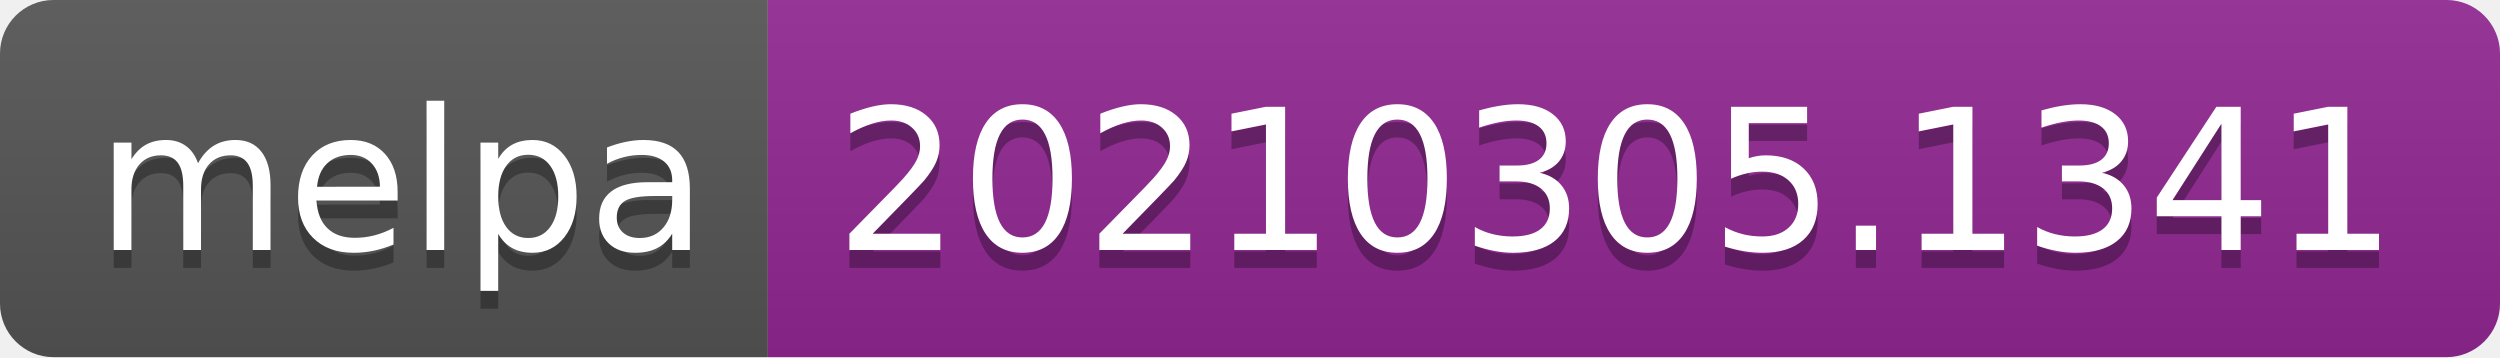
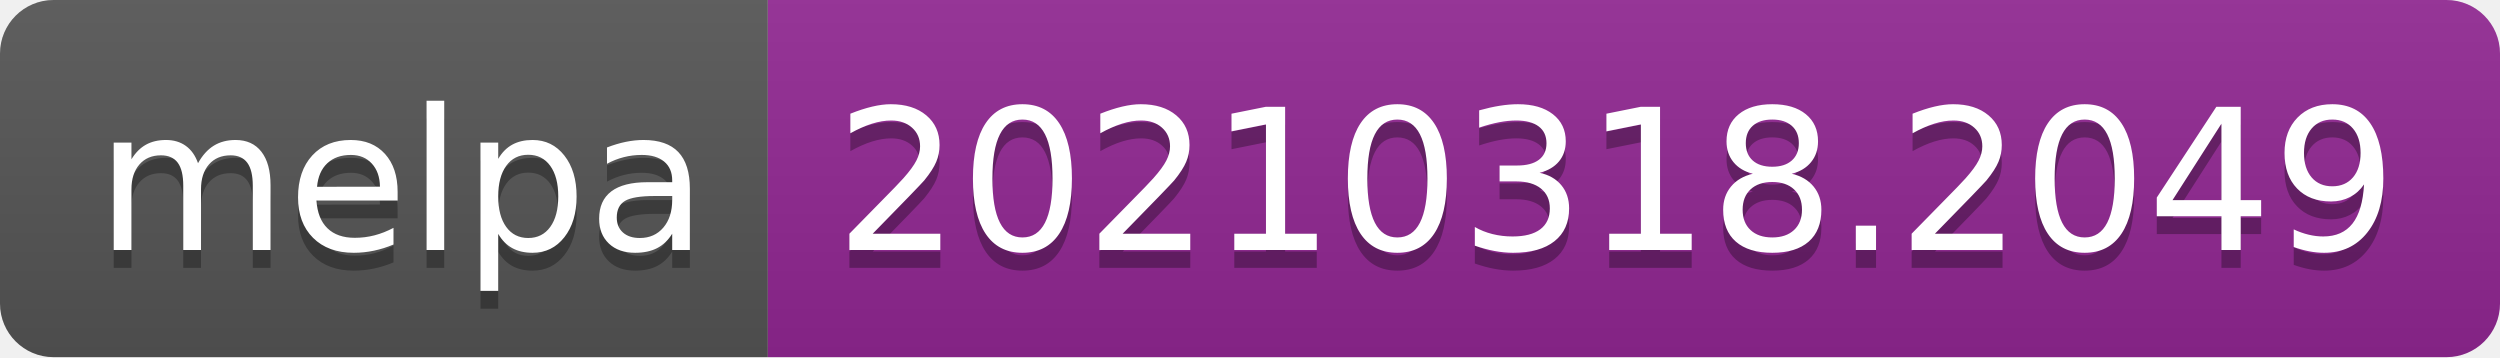
- <svg xmlns="http://www.w3.org/2000/svg" width="140" height="20" role="img" aria-label="melpa: 20210305.1341">
+ <svg xmlns="http://www.w3.org/2000/svg" width="140" height="20" role="img" aria-label="melpa: 20210318.2049">
  <linearGradient id="s" x2="0" y2="100%">
    <stop offset="0" stop-color="#bbb" stop-opacity=".1" />
    <stop offset="1" stop-opacity=".1" />
  </linearGradient>
  <clipPath id="r">
    <rect width="140" height="20" rx="3" fill="#fff" />
  </clipPath>
  <g clip-path="url(#r)">
    <rect width="43" height="20" fill="#555" />
    <rect x="43" width="97" height="20" fill="#922793" />
    <rect width="140" height="20" fill="url(#s)" />
  </g>
  <g fill="#fff" text-anchor="middle" font-family="Verdana,Geneva,DejaVu Sans,sans-serif" text-rendering="geometricPrecision" font-size="110">
    <text aria-hidden="true" x="225" y="150" fill="#010101" fill-opacity=".3" transform="scale(.1)" textLength="330">melpa</text>
    <text x="225" y="140" transform="scale(.1)" fill="#fff" textLength="330">melpa</text>
-     <text aria-hidden="true" x="905" y="150" fill="#010101" fill-opacity=".3" transform="scale(.1)" textLength="870">20210305.1341</text>
-     <text x="905" y="140" transform="scale(.1)" fill="#fff" textLength="870">20210305.1341</text>
+     <text aria-hidden="true" x="905" y="150" fill="#010101" fill-opacity=".3" transform="scale(.1)" textLength="870">20210318.2049</text>
+     <text x="905" y="140" transform="scale(.1)" fill="#fff" textLength="870">20210318.2049</text>
  </g>
</svg>
